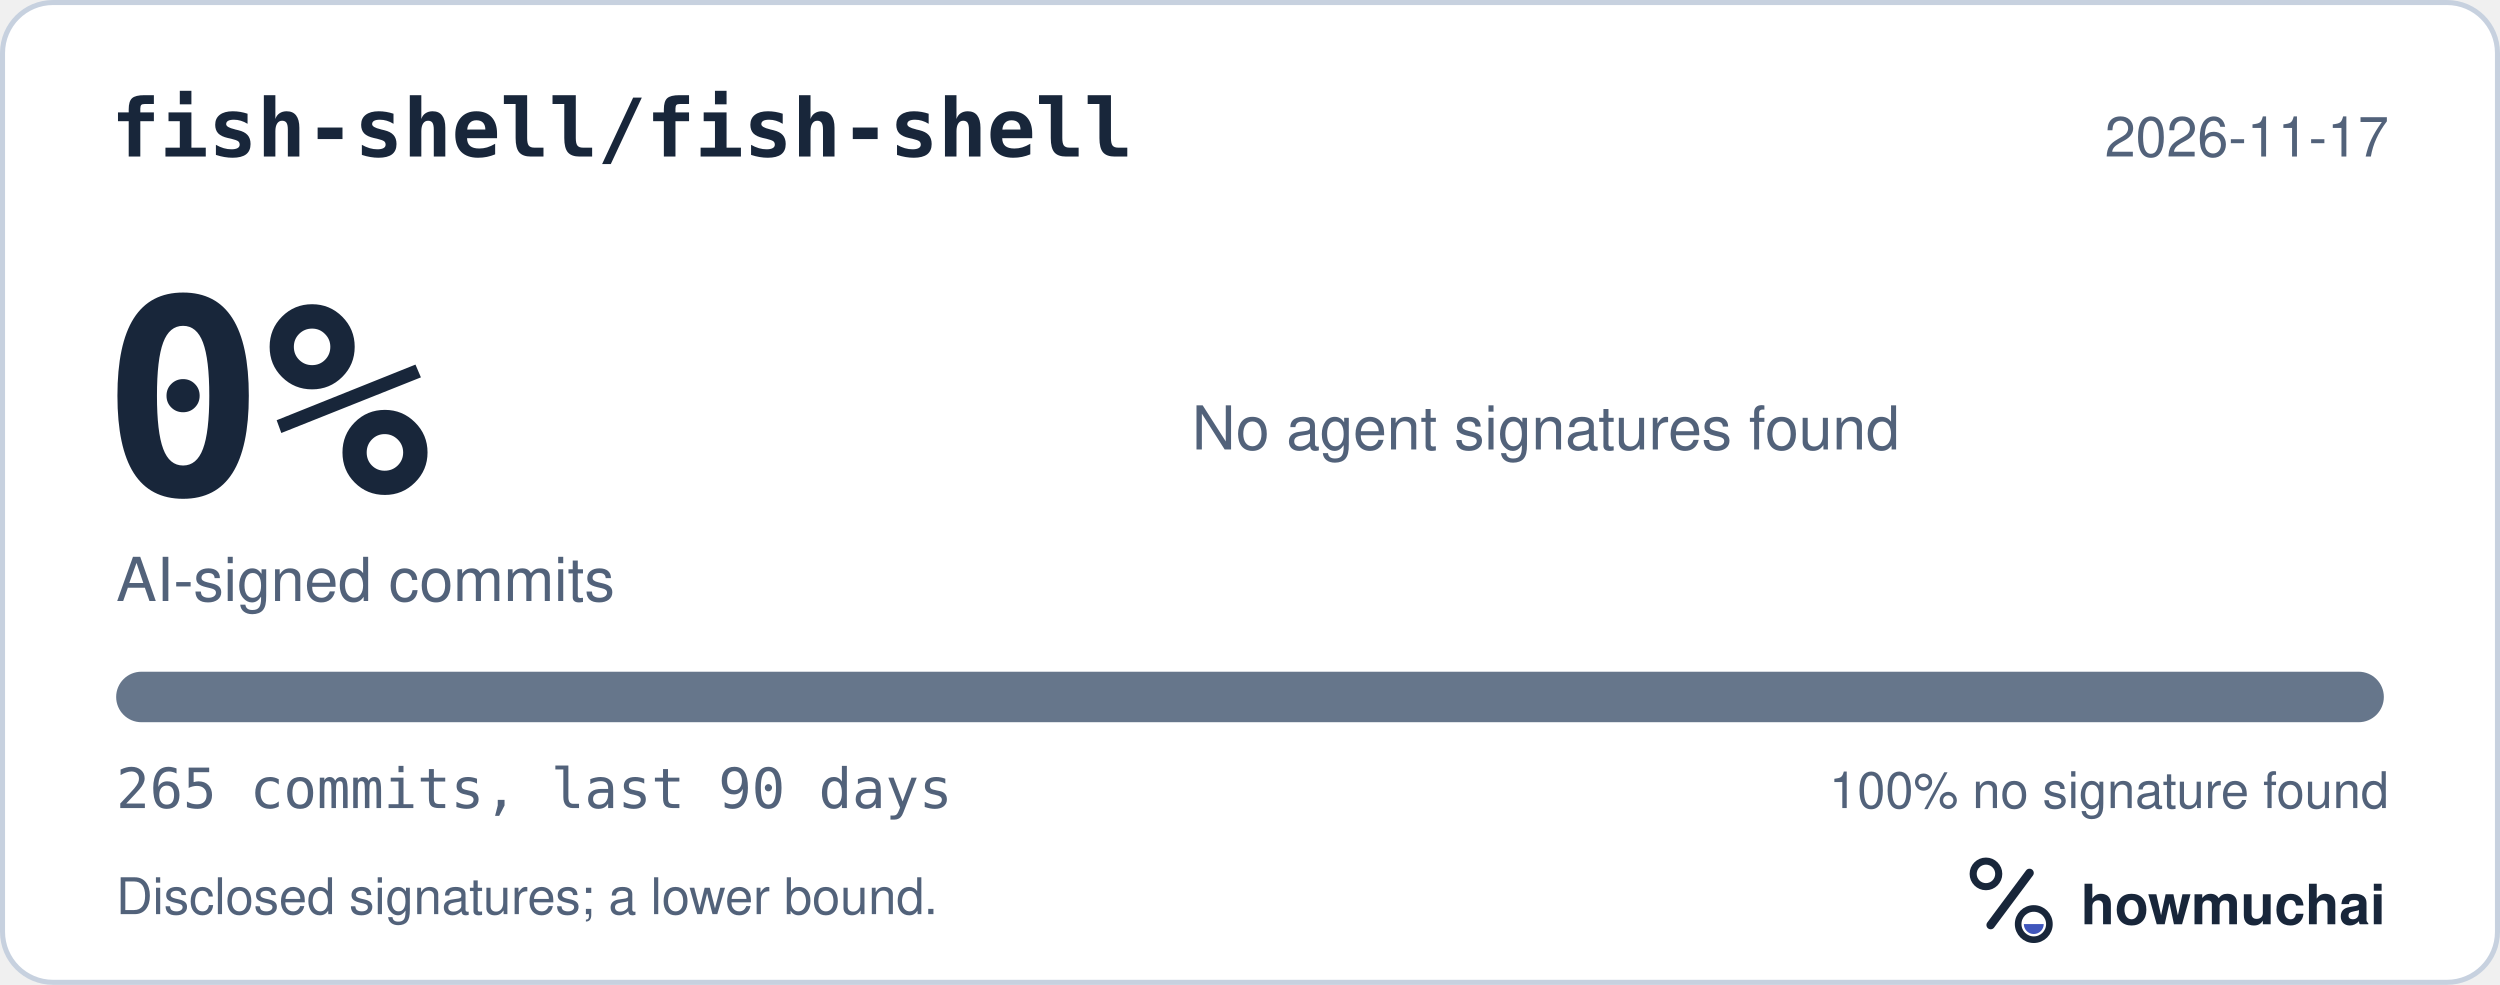
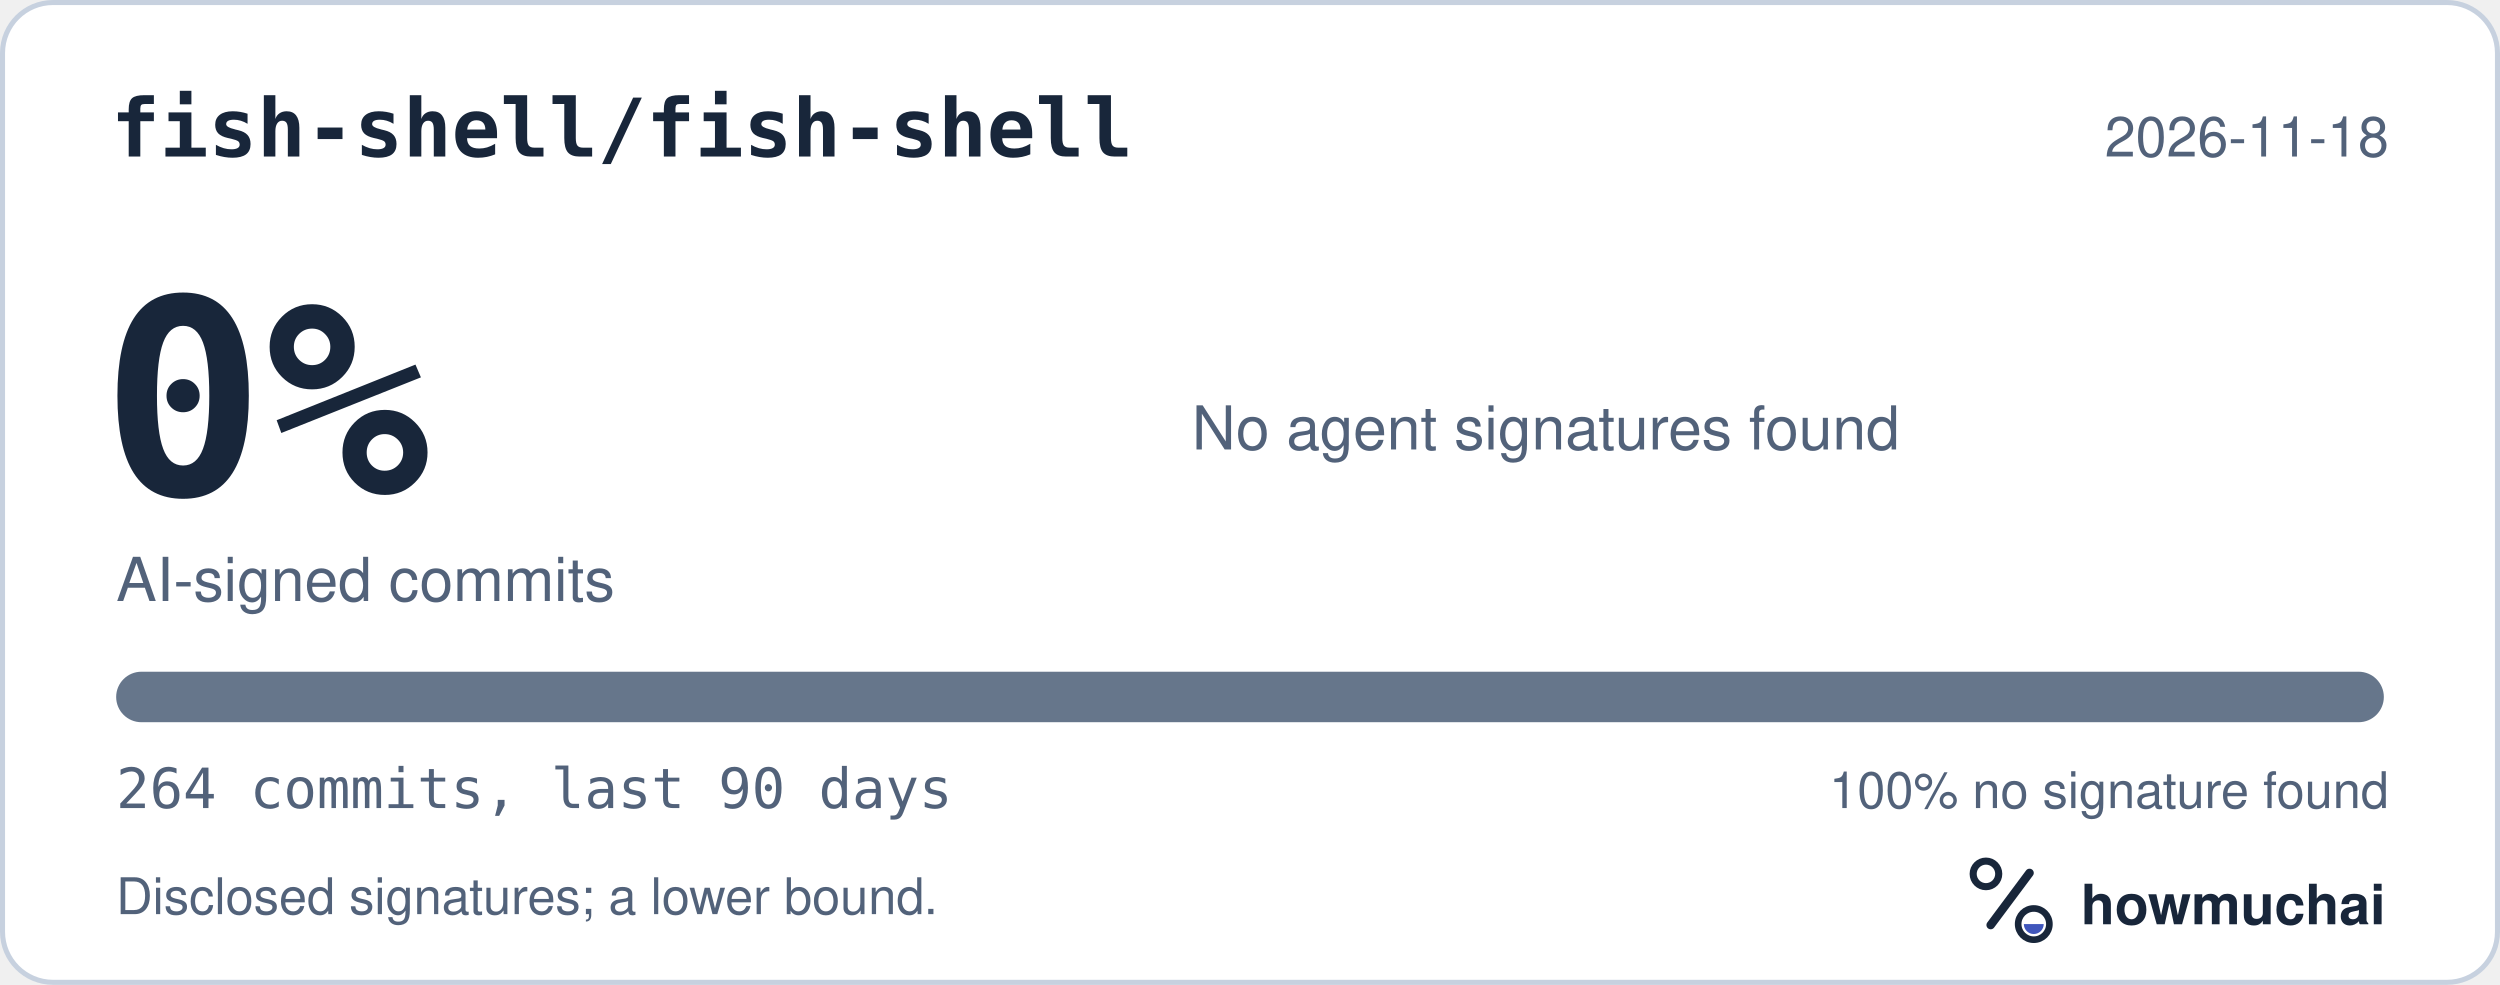
<svg xmlns="http://www.w3.org/2000/svg" width="495" height="195" viewBox="0 0 495 195" role="img" aria-labelledby="hm-t hm-d">
  <rect x="0.5" y="0.5" width="494" height="194" rx="10" fill="#FFFFFF" stroke="#C7D1DF" />
  <text x="22" y="31" fill="#18263A" font-family="ui-monospace, SF Mono, Menlo, Consolas, IBM Plex Mono, monospace" font-size="16" font-weight="600">fish-shell/fish-shell</text>
-   <text x="473" y="31" fill="#52627A" font-family="-apple-system, BlinkMacSystemFont, Segoe UI, Helvetica, Arial, Fira Sans, sans-serif" font-size="11" text-anchor="end">2026-11-17</text>
+   <text x="473" y="31" fill="#52627A" font-family="-apple-system, BlinkMacSystemFont, Segoe UI, Helvetica, Arial, Fira Sans, sans-serif" font-size="11" text-anchor="end">2026-11-18</text>
  <text x="20" y="98" fill="#18263A" font-family="ui-monospace, SF Mono, Menlo, Consolas, IBM Plex Mono, monospace" font-size="54" font-weight="700">0%</text>
  <text x="23" y="119" fill="#52627A" font-family="-apple-system, BlinkMacSystemFont, Segoe UI, Helvetica, Arial, Fira Sans, sans-serif" font-size="12">AI-signed commits</text>
  <text x="236" y="89" fill="#52627A" font-family="-apple-system, BlinkMacSystemFont, Segoe UI, Helvetica, Arial, Fira Sans, sans-serif" font-size="12">No agent signatures found</text>
  <defs>
    <clipPath id="hm-bar">
      <rect x="23" y="133" width="449" height="10" rx="5" />
    </clipPath>
  </defs>
  <rect x="23" y="133" width="449" height="10" rx="5" fill="#66768B" />
  <g clip-path="url(#hm-bar)" />
-   <text x="23" y="160" fill="#52627A" font-family="ui-monospace, SF Mono, Menlo, Consolas, IBM Plex Mono, monospace" font-size="11">265 commits, last 90 days</text>
+   <text x="23" y="160" fill="#52627A" font-family="ui-monospace, SF Mono, Menlo, Consolas, IBM Plex Mono, monospace" font-size="11">264 commits, last 90 days</text>
  <text x="473" y="160" fill="#52627A" font-family="-apple-system, BlinkMacSystemFont, Segoe UI, Helvetica, Arial, Fira Sans, sans-serif" font-size="10" text-anchor="end">100% no signature found</text>
  <text x="23" y="181" fill="#52627A" font-family="-apple-system, BlinkMacSystemFont, Segoe UI, Helvetica, Arial, Fira Sans, sans-serif" font-size="10">Disclosed signatures; a lower bound.</text>
  <g transform="translate(386 166) scale(0.046875)">
    <circle cx="154" cy="150" r="54" fill="none" stroke="#18263A" stroke-width="30" />
    <path d="M174 366 338 146" fill="none" stroke="#18263A" stroke-width="36" stroke-linecap="round" />
    <circle cx="356" cy="362" r="66" fill="none" stroke="#18263A" stroke-width="28" />
    <path d="M314 362a42 42 0 0 0 84 0Z" fill="#4056BC" />
  </g>
  <text x="412" y="183" fill="#18263A" font-family="-apple-system, BlinkMacSystemFont, Segoe UI, Helvetica, Arial, Fira Sans, sans-serif" font-size="11" font-weight="650">howmuchai</text>
</svg>
